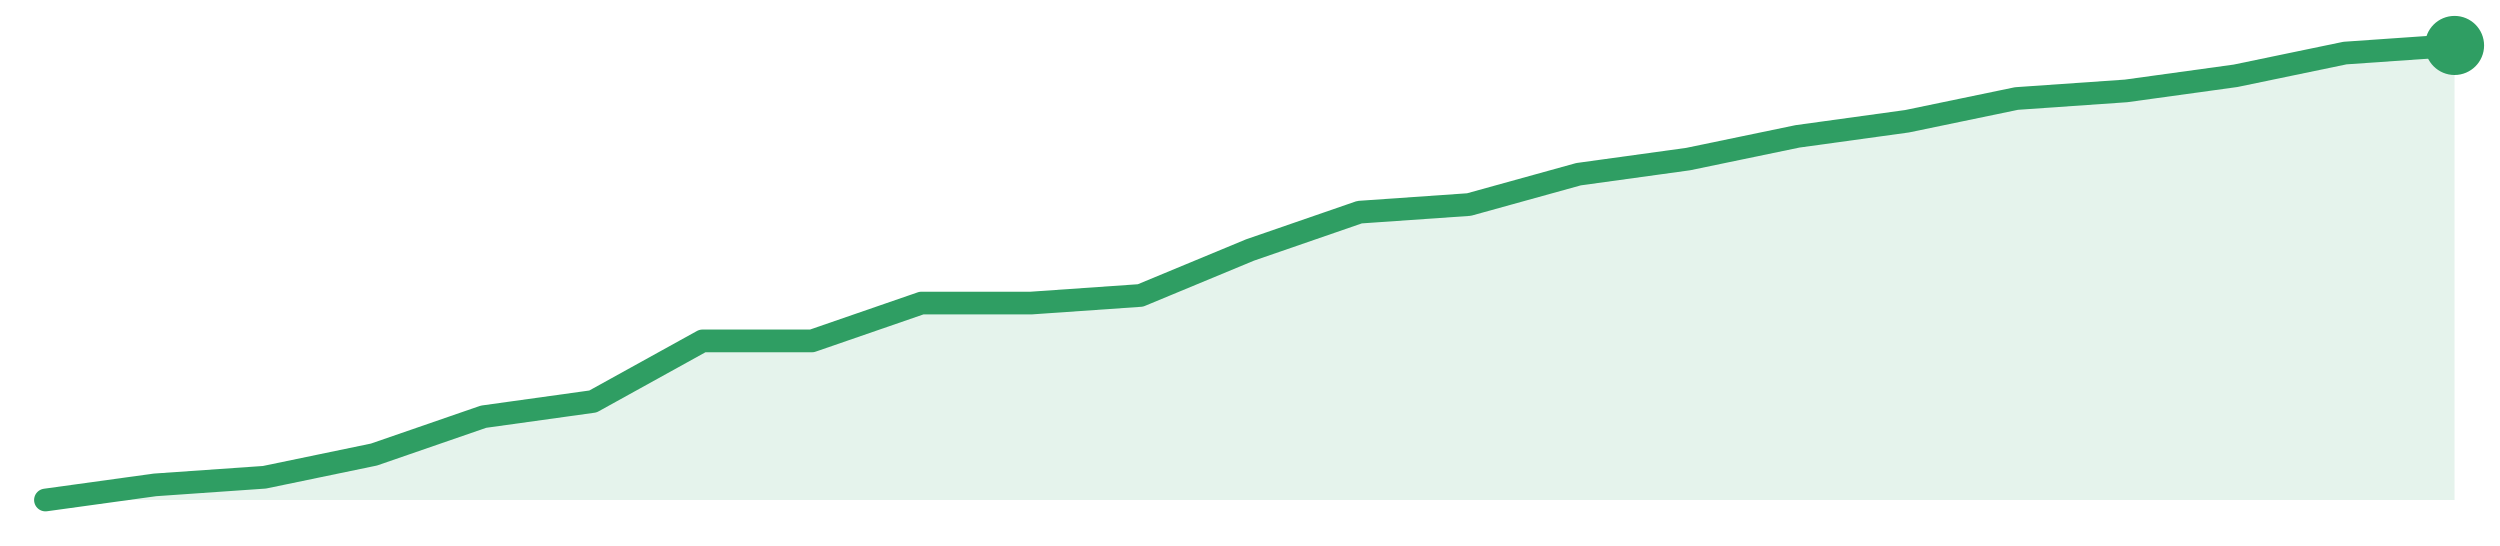
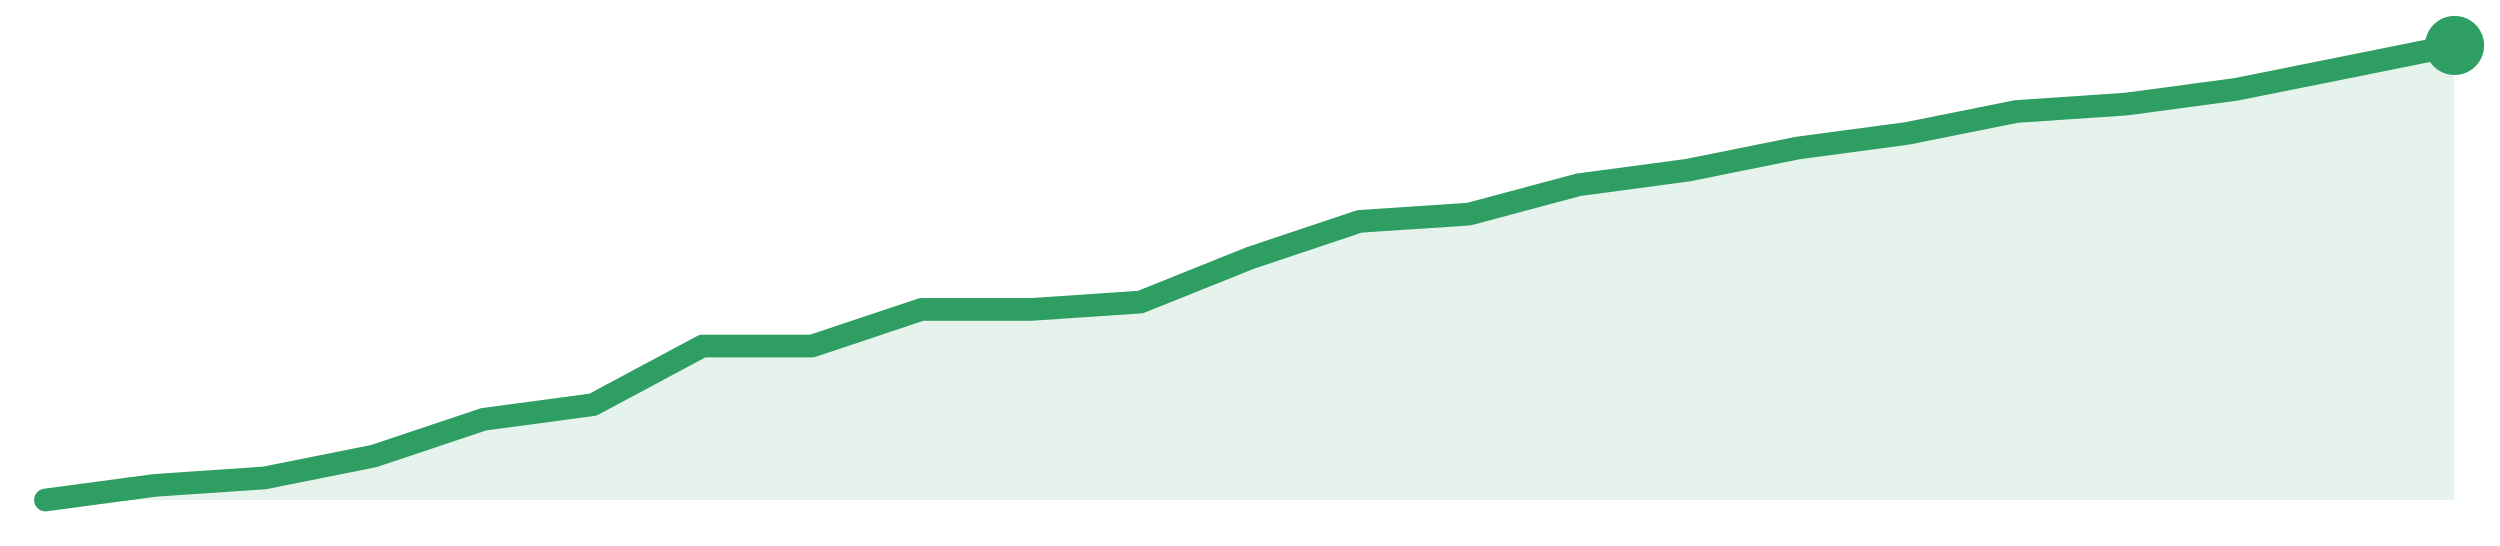
<svg xmlns="http://www.w3.org/2000/svg" width="220" height="48" viewBox="0 0 220 48" role="img" aria-label="trend">
-   <path d="M4.0,44.0 L4.0,44.0 L13.64,42.67 L23.27,42.0 L32.91,40.0 L42.55,36.67 L52.18,35.33 L61.82,30.0 L71.45,30.0 L81.09,26.67 L90.73,26.67 L100.36,26.0 L110.0,22.0 L119.64,18.67 L129.27,18.0 L138.91,15.33 L148.55,14.0 L158.18,12.0 L167.82,10.67 L177.45,8.67 L187.09,8.0 L196.73,6.67 L206.36,4.67 L216.0,4.0 L216.0,44.0 Z" fill="#2f9e631f" />
-   <path d="M4.0,44.0 L13.64,42.67 L23.27,42.0 L32.91,40.0 L42.55,36.67 L52.18,35.33 L61.82,30.0 L71.45,30.0 L81.09,26.67 L90.73,26.67 L100.36,26.0 L110.0,22.0 L119.64,18.67 L129.27,18.0 L138.91,15.33 L148.55,14.0 L158.18,12.0 L167.82,10.67 L177.45,8.67 L187.09,8.0 L196.73,6.67 L206.36,4.67 L216.0,4.0" fill="none" stroke="#2f9e63" stroke-width="2" stroke-linejoin="round" stroke-linecap="round" />
+   <path d="M4.0,44.0 L4.0,44.0 L13.64,42.71 L23.27,42.06 L32.91,40.13 L42.55,36.9 L52.18,35.61 L61.82,30.45 L71.45,30.45 L81.09,27.23 L90.73,27.23 L100.36,26.58 L110.0,22.71 L119.64,19.48 L129.27,18.84 L138.91,16.26 L148.55,14.97 L158.18,13.03 L167.82,11.74 L177.45,9.81 L187.09,9.16 L196.73,7.87 L206.36,5.94 L216.0,4.0 L216.0,44.0 Z" fill="#2f9e631f" />
+   <path d="M4.0,44.0 L13.64,42.71 L23.27,42.06 L32.91,40.13 L42.55,36.9 L52.18,35.61 L61.82,30.45 L71.45,30.45 L81.09,27.23 L90.73,27.23 L100.36,26.58 L110.0,22.71 L119.64,19.48 L129.27,18.84 L138.91,16.26 L148.55,14.97 L158.18,13.03 L167.82,11.74 L177.45,9.81 L187.09,9.16 L196.73,7.87 L206.36,5.94 L216.0,4.0" fill="none" stroke="#2f9e63" stroke-width="2" stroke-linejoin="round" stroke-linecap="round" />
  <circle cx="216.0" cy="4.0" r="2.6" fill="#2f9e63" />
</svg>
